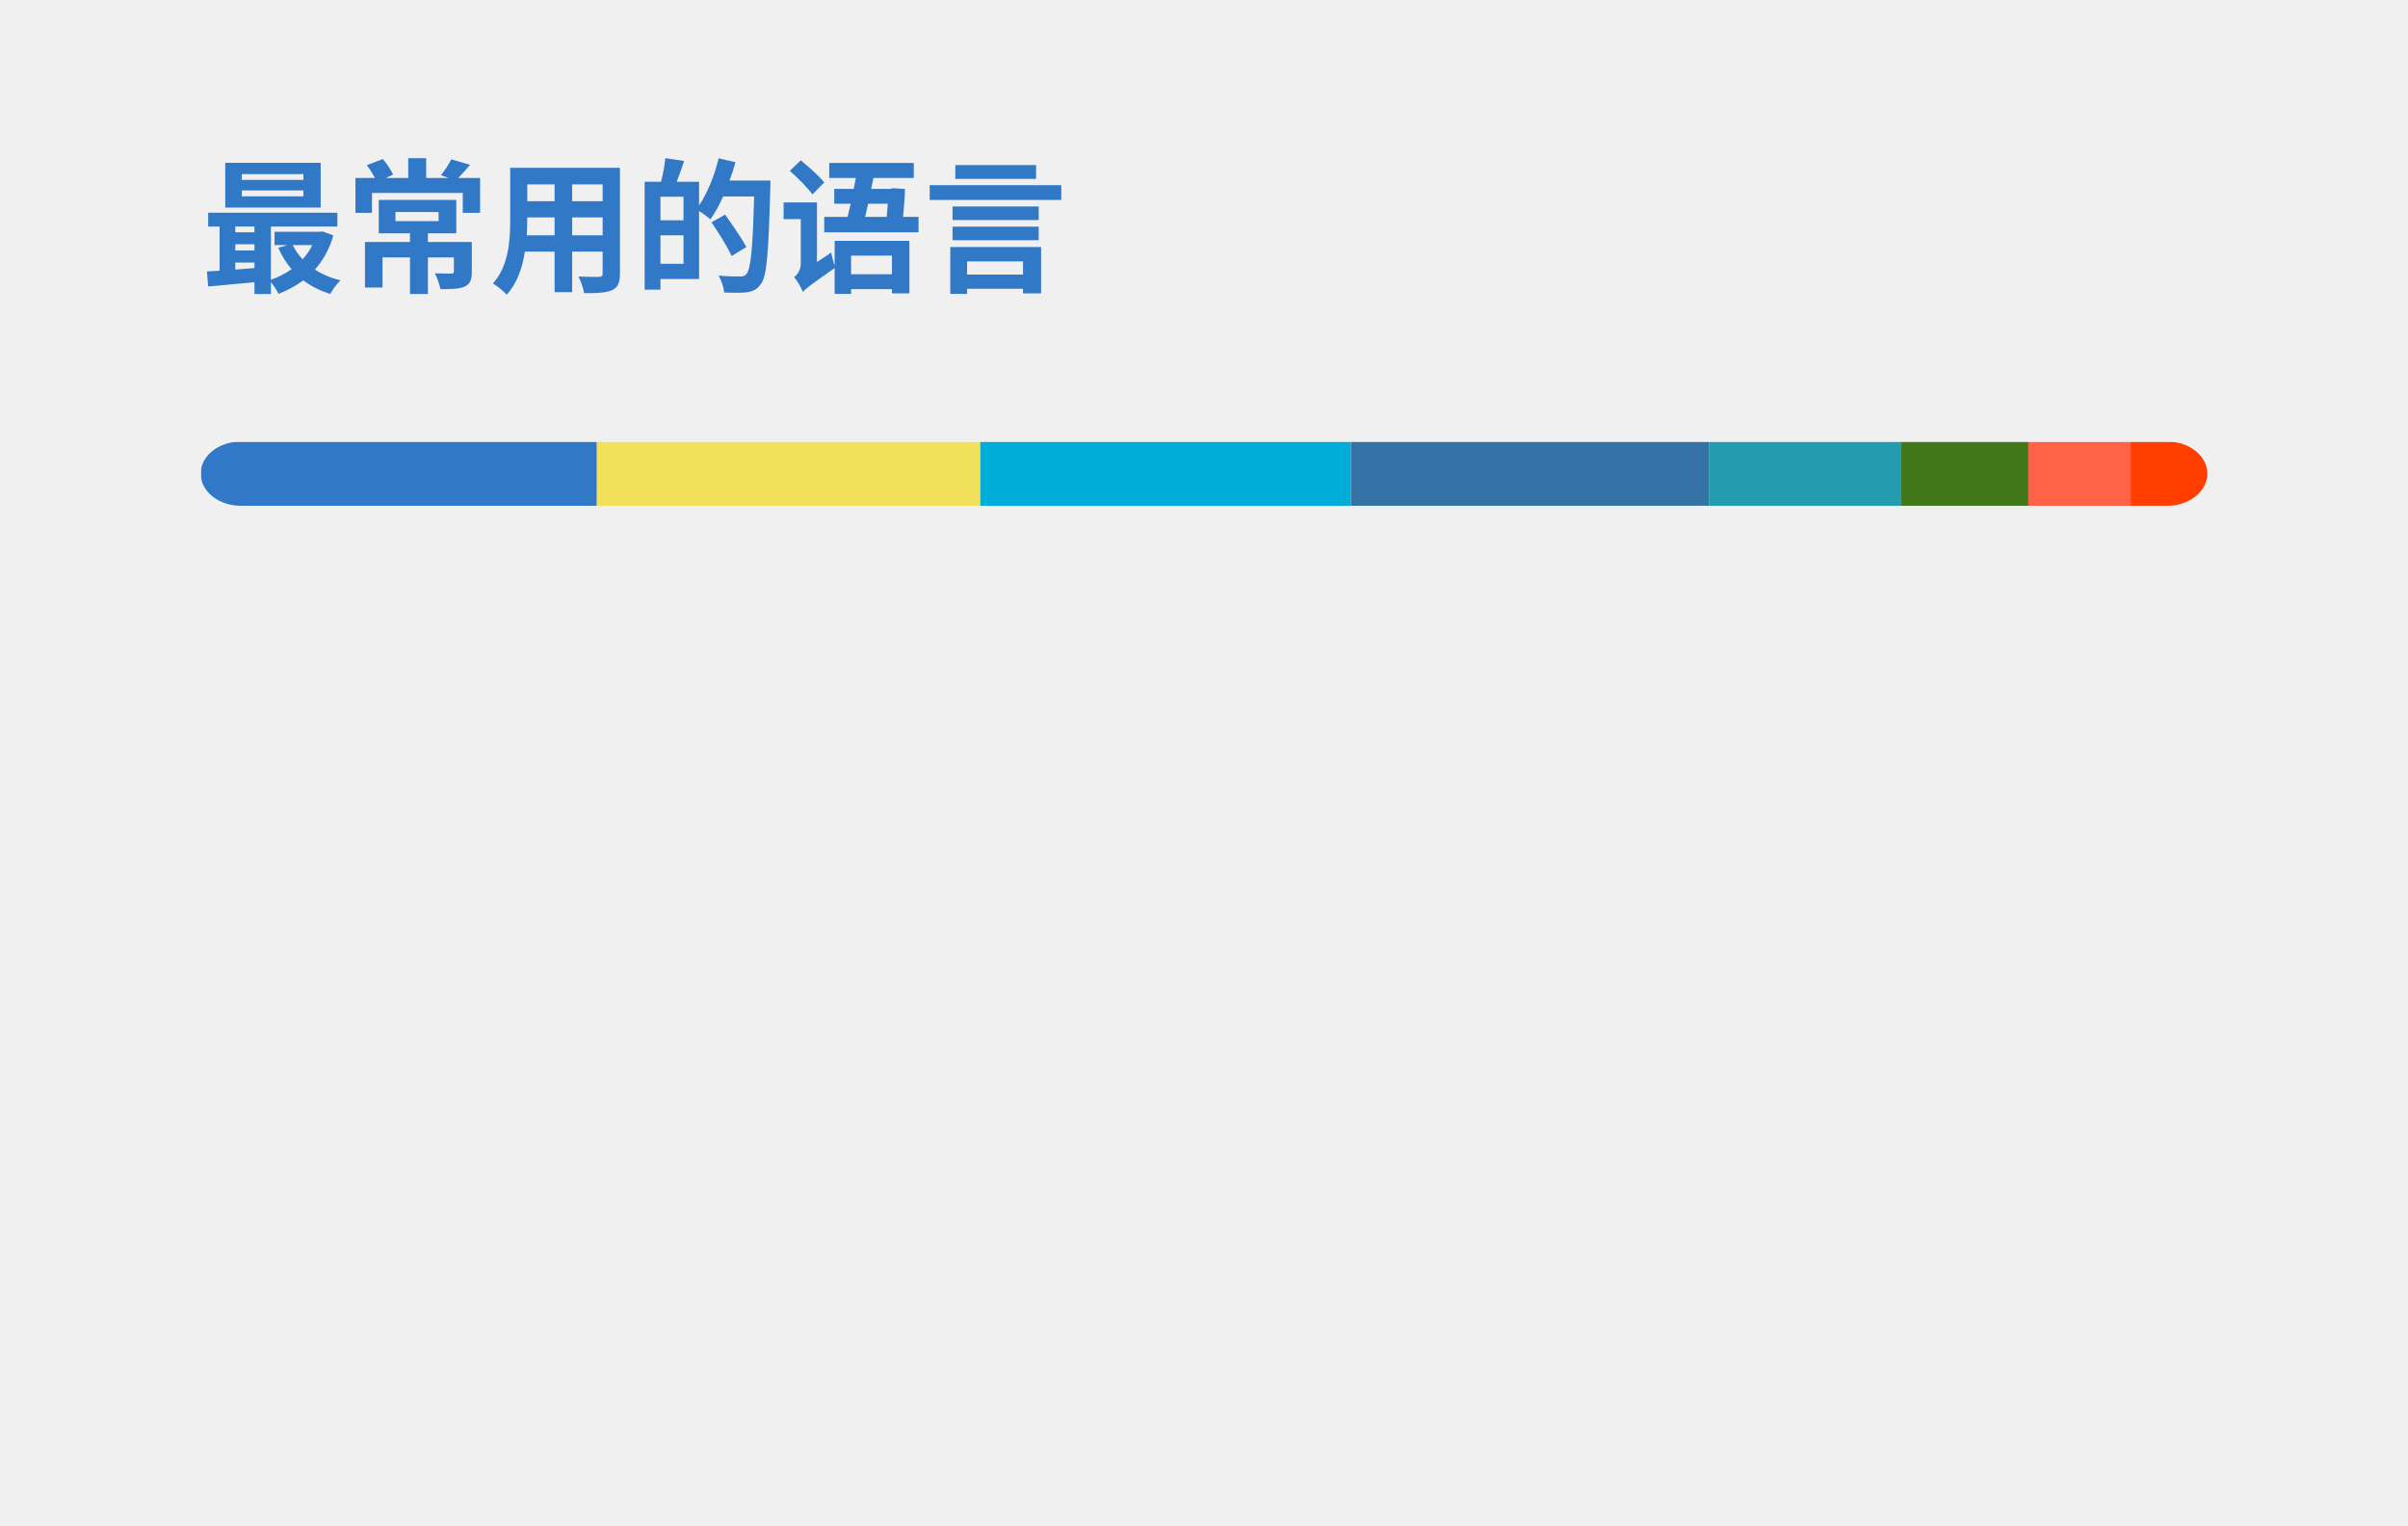
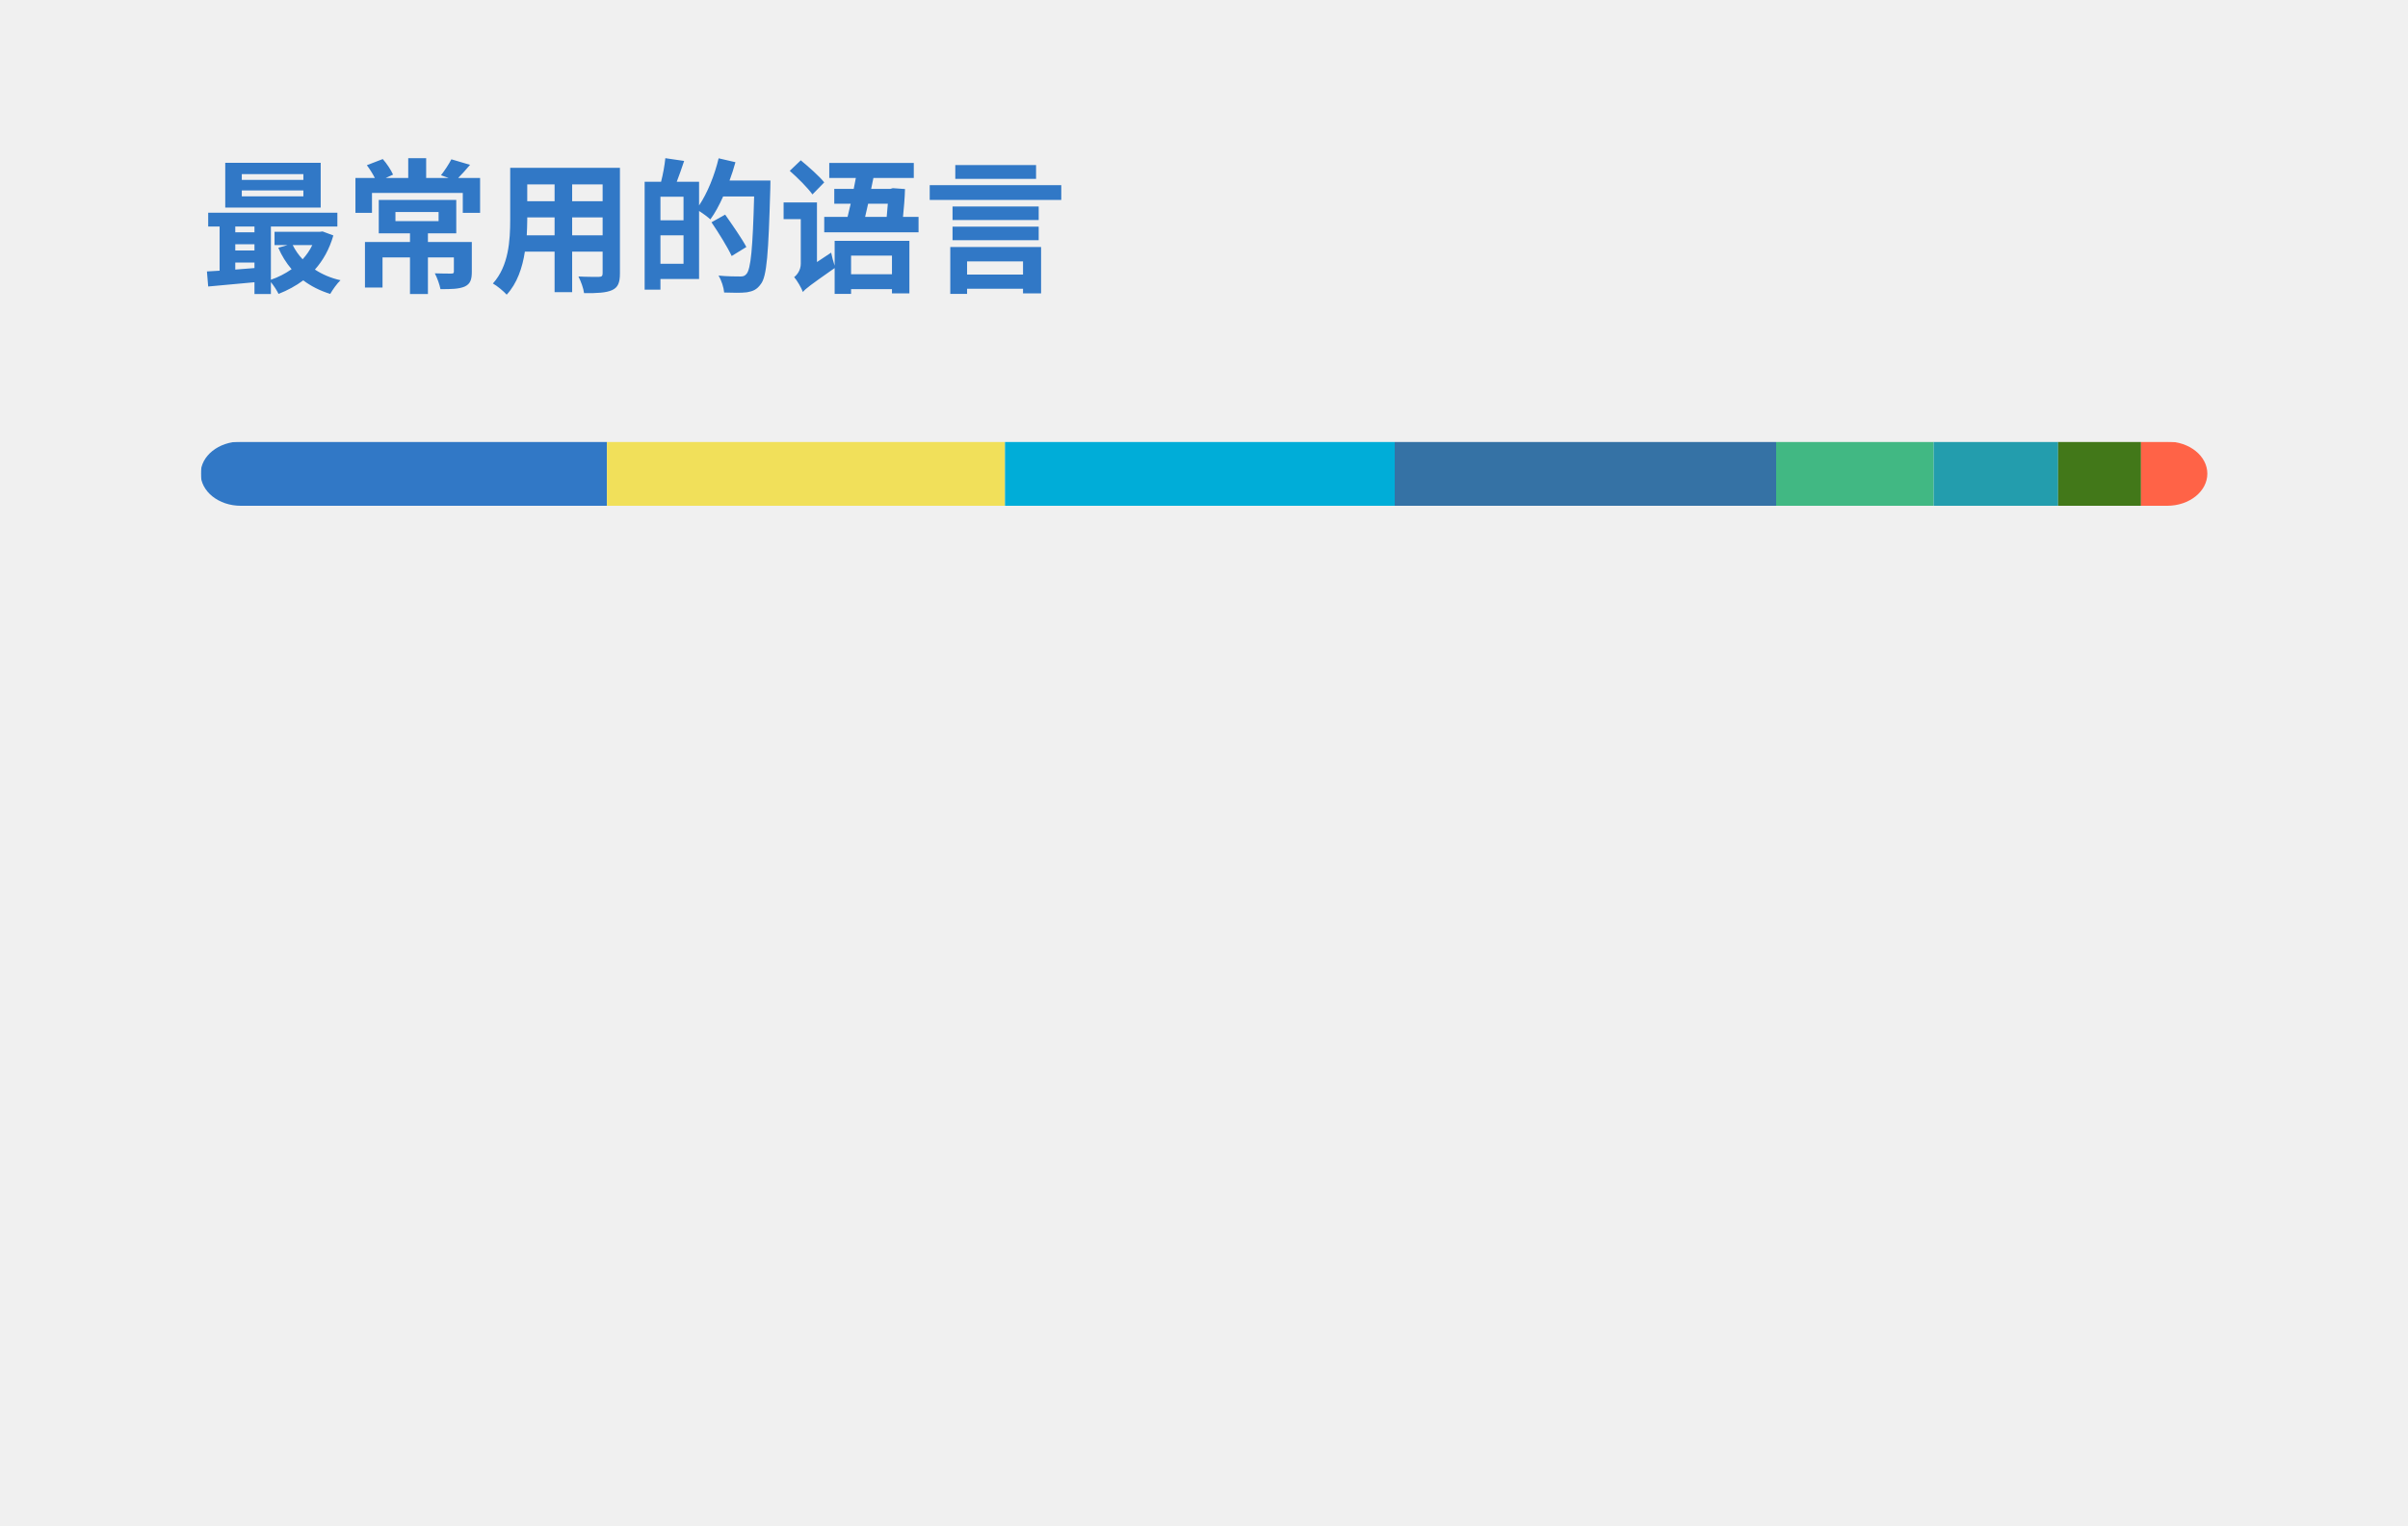
<svg xmlns="http://www.w3.org/2000/svg" width="300" height="190" viewBox="0 0 300 190" fill="none" role="img" aria-labelledby="descId">
  <style>
          .header {
            font: 600 18px 'Segoe UI', Ubuntu, Sans-Serif;
            fill: #3178C6;
            animation: fadeInAnimation 0.8s ease-in-out forwards;
          }
          @supports(-moz-appearance: auto) {
            /* Selector detects Firefox */
            .header { font-size: 15.5px; }
          }
          
    @keyframes slideInAnimation {
      from {
        width: 0;
      }
      to {
        width: calc(100%-100px);
      }
    }
    @keyframes growWidthAnimation {
      from {
        width: 0;
      }
      to {
        width: 100%;
      }
    }
    .stat {
      font: 600 14px 'Segoe UI', Ubuntu, "Helvetica Neue", Sans-Serif; fill: #666666;
    }
    @supports(-moz-appearance: auto) {
      /* Selector detects Firefox */
      .stat { font-size:12px; }
    }
    .bold { font-weight: 700 }
    .lang-name {
      font: 400 11px "Segoe UI", Ubuntu, Sans-Serif;
      fill: #666666;
    }
    .stagger {
      opacity: 0;
      animation: fadeInAnimation 0.3s ease-in-out forwards;
    }
    #rect-mask rect{
      animation: slideInAnimation 1s ease-in-out forwards;
    }
    .lang-progress{
      animation: growWidthAnimation 0.6s ease-in-out forwards;
    }
    

          
      /* Animations */
      @keyframes scaleInAnimation {
        from {
          transform: translate(-5px, 5px) scale(0);
        }
        to {
          transform: translate(-5px, 5px) scale(1);
        }
      }
      @keyframes fadeInAnimation {
        from {
          opacity: 0;
        }
        to {
          opacity: 1;
        }
      }
    
          
        </style>
  <rect data-testid="card-bg" x="0.5" y="0.5" rx="4.5" height="99%" stroke="#e4e2e2" width="299" fill="#00000000" stroke-opacity="0" />
  <g data-testid="card-title" transform="translate(25, 35)">
    <g transform="translate(0, 0)">
      <text x="0" y="0" class="header" data-testid="header">最常用的语言</text>
    </g>
  </g>
  <g data-testid="main-card-body" transform="translate(0, 55)">
    <svg data-testid="lang-items" x="25">
      <mask id="rect-mask">
        <rect x="0" y="0" width="250" height="8" fill="white" rx="5" />
      </mask>
-       <rect mask="url(#rect-mask)" data-testid="lang-progress" x="0" y="0" width="49.36" height="8" fill="#3178c6" />
-       <rect mask="url(#rect-mask)" data-testid="lang-progress" x="49.36" y="0" width="47.77" height="8" fill="#f1e05a" />
-       <rect mask="url(#rect-mask)" data-testid="lang-progress" x="97.13" y="0" width="46.18" height="8" fill="#00ADD8" />
-       <rect mask="url(#rect-mask)" data-testid="lang-progress" x="143.31" y="0" width="44.59" height="8" fill="#3572A5" />
-       <rect mask="url(#rect-mask)" data-testid="lang-progress" x="187.9" y="0" width="23.89" height="8" fill="#239dad" />
-       <rect mask="url(#rect-mask)" data-testid="lang-progress" x="211.79" y="0" width="15.92" height="8" fill="#427819" />
-       <rect mask="url(#rect-mask)" data-testid="lang-progress" x="227.71" y="0" width="12.74" height="8" fill="#ff6347" />
-       <rect mask="url(#rect-mask)" data-testid="lang-progress" x="240.45" y="0" width="19.55" height="8" fill="#ff3e00" />
+       <rect mask="url(#rect-mask)" data-testid="lang-progress" x="0" y="0" width="50.62" height="8" fill="#3178c6" />
+       <rect mask="url(#rect-mask)" data-testid="lang-progress" x="50.62" y="0" width="49.59" height="8" fill="#f1e05a" />
+       <rect mask="url(#rect-mask)" data-testid="lang-progress" x="100.21" y="0" width="48.55" height="8" fill="#00ADD8" />
+       <rect mask="url(#rect-mask)" data-testid="lang-progress" x="148.76" y="0" width="47.52" height="8" fill="#3572A5" />
+       <rect mask="url(#rect-mask)" data-testid="lang-progress" x="196.28" y="0" width="19.63" height="8" fill="#41b883" />
+       <rect mask="url(#rect-mask)" data-testid="lang-progress" x="215.91" y="0" width="15.5" height="8" fill="#239dad" />
+       <rect mask="url(#rect-mask)" data-testid="lang-progress" x="231.41" y="0" width="10.33" height="8" fill="#427819" />
+       <rect mask="url(#rect-mask)" data-testid="lang-progress" x="241.74" y="0" width="18.26" height="8" fill="#ff6347" />
      <g transform="translate(0, 25)">
        <g transform="translate(0, 0)">
          <g transform="translate(0, 0)">
            <g class="stagger" style="animation-delay: 450ms">
              <circle cx="5" cy="6" r="5" fill="#3178c6" />
              <text data-testid="lang-name" x="15" y="10" class="lang-name">
-         TypeScript 19.75%
+         TypeScript 20.25%
      </text>
            </g>
          </g>
          <g transform="translate(0, 25)">
            <g class="stagger" style="animation-delay: 600ms">
              <circle cx="5" cy="6" r="5" fill="#f1e05a" />
              <text data-testid="lang-name" x="15" y="10" class="lang-name">
-         JavaScript 19.11%
+         JavaScript 19.83%
      </text>
            </g>
          </g>
          <g transform="translate(0, 50)">
            <g class="stagger" style="animation-delay: 750ms">
              <circle cx="5" cy="6" r="5" fill="#00ADD8" />
              <text data-testid="lang-name" x="15" y="10" class="lang-name">
-         Go 18.47%
+         Go 19.42%
      </text>
            </g>
          </g>
          <g transform="translate(0, 75)">
            <g class="stagger" style="animation-delay: 900ms">
              <circle cx="5" cy="6" r="5" fill="#3572A5" />
              <text data-testid="lang-name" x="15" y="10" class="lang-name">
-         Python 17.83%
+         Python 19.01%
      </text>
            </g>
          </g>
        </g>
        <g transform="translate(150, 0)">
          <g transform="translate(0, 0)">
            <g class="stagger" style="animation-delay: 450ms">
-               <circle cx="5" cy="6" r="5" fill="#239dad" />
+               <circle cx="5" cy="6" r="5" fill="#41b883" />
              <text data-testid="lang-name" x="15" y="10" class="lang-name">
-         Typst 9.55%
+         Vue 7.85%
      </text>
            </g>
          </g>
          <g transform="translate(0, 25)">
            <g class="stagger" style="animation-delay: 600ms">
-               <circle cx="5" cy="6" r="5" fill="#427819" />
+               <circle cx="5" cy="6" r="5" fill="#239dad" />
              <text data-testid="lang-name" x="15" y="10" class="lang-name">
-         Makefile 6.37%
+         Typst 6.20%
      </text>
            </g>
          </g>
          <g transform="translate(0, 50)">
            <g class="stagger" style="animation-delay: 750ms">
-               <circle cx="5" cy="6" r="5" fill="#ff6347" />
+               <circle cx="5" cy="6" r="5" fill="#427819" />
              <text data-testid="lang-name" x="15" y="10" class="lang-name">
-         Stylus 5.10%
+         Makefile 4.13%
      </text>
            </g>
          </g>
          <g transform="translate(0, 75)">
            <g class="stagger" style="animation-delay: 900ms">
-               <circle cx="5" cy="6" r="5" fill="#ff3e00" />
+               <circle cx="5" cy="6" r="5" fill="#ff6347" />
              <text data-testid="lang-name" x="15" y="10" class="lang-name">
-         Svelte 3.82%
+         Stylus 3.31%
      </text>
            </g>
          </g>
        </g>
      </g>
    </svg>
  </g>
</svg>
